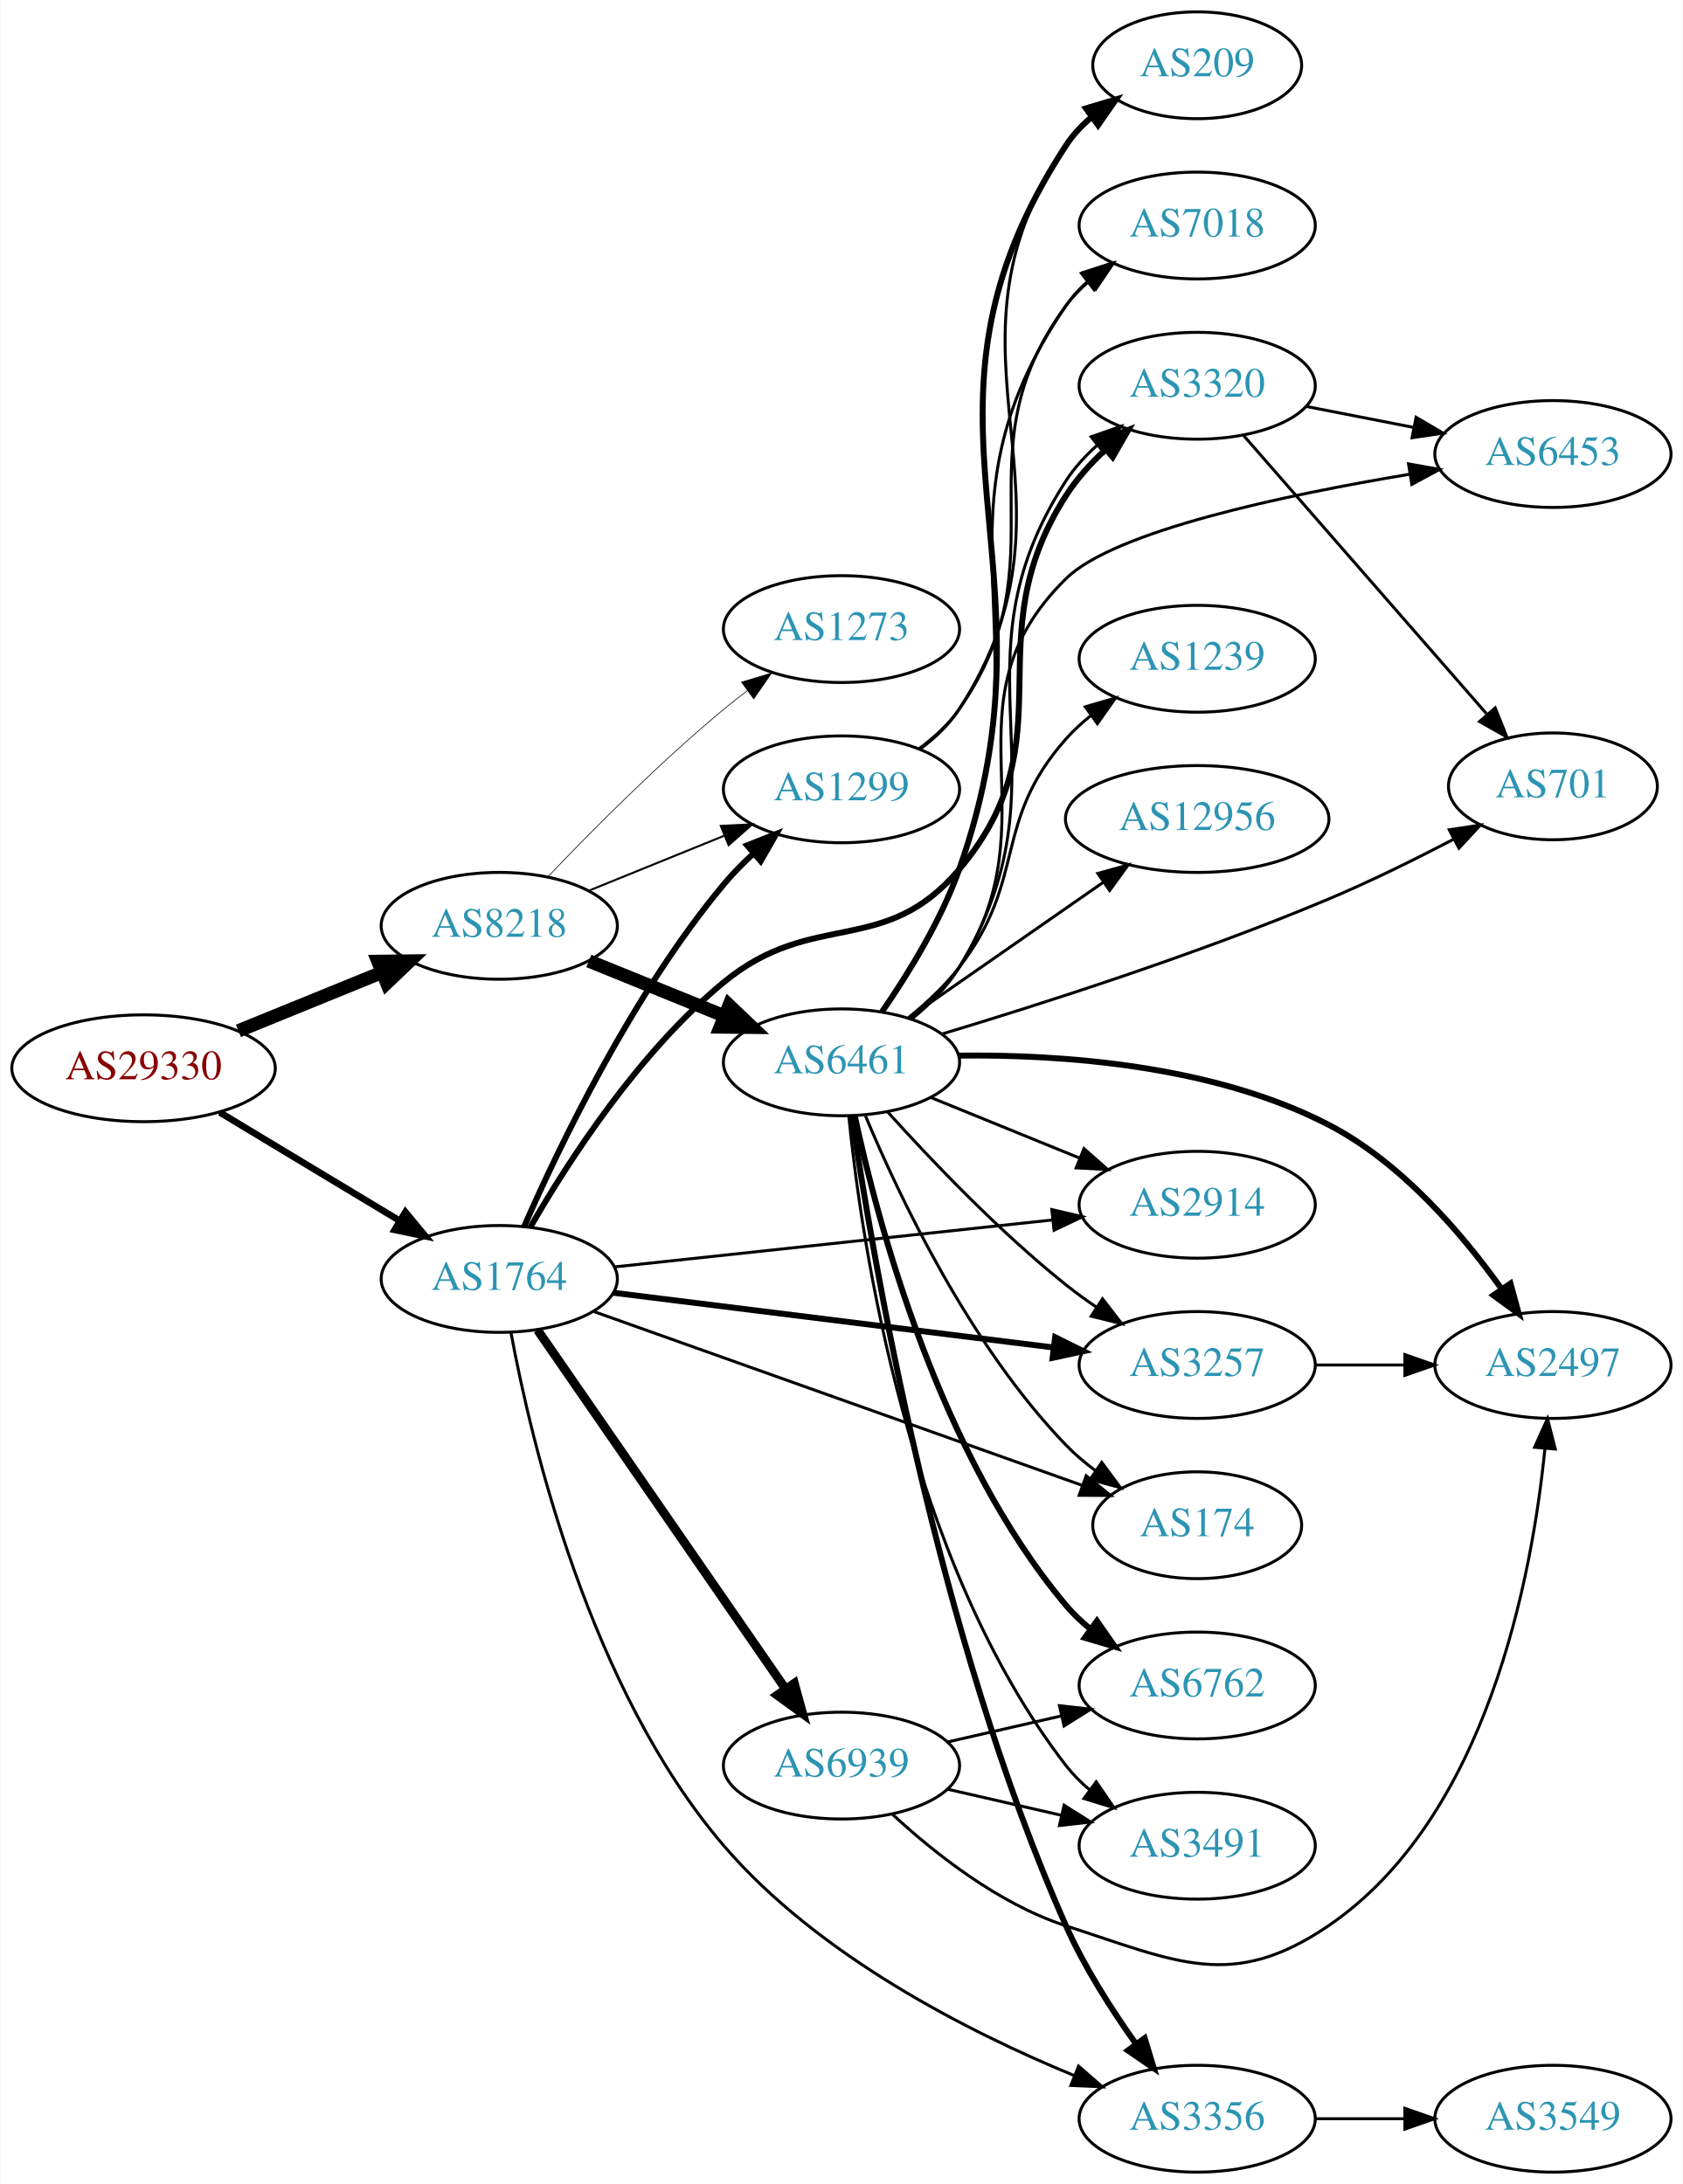
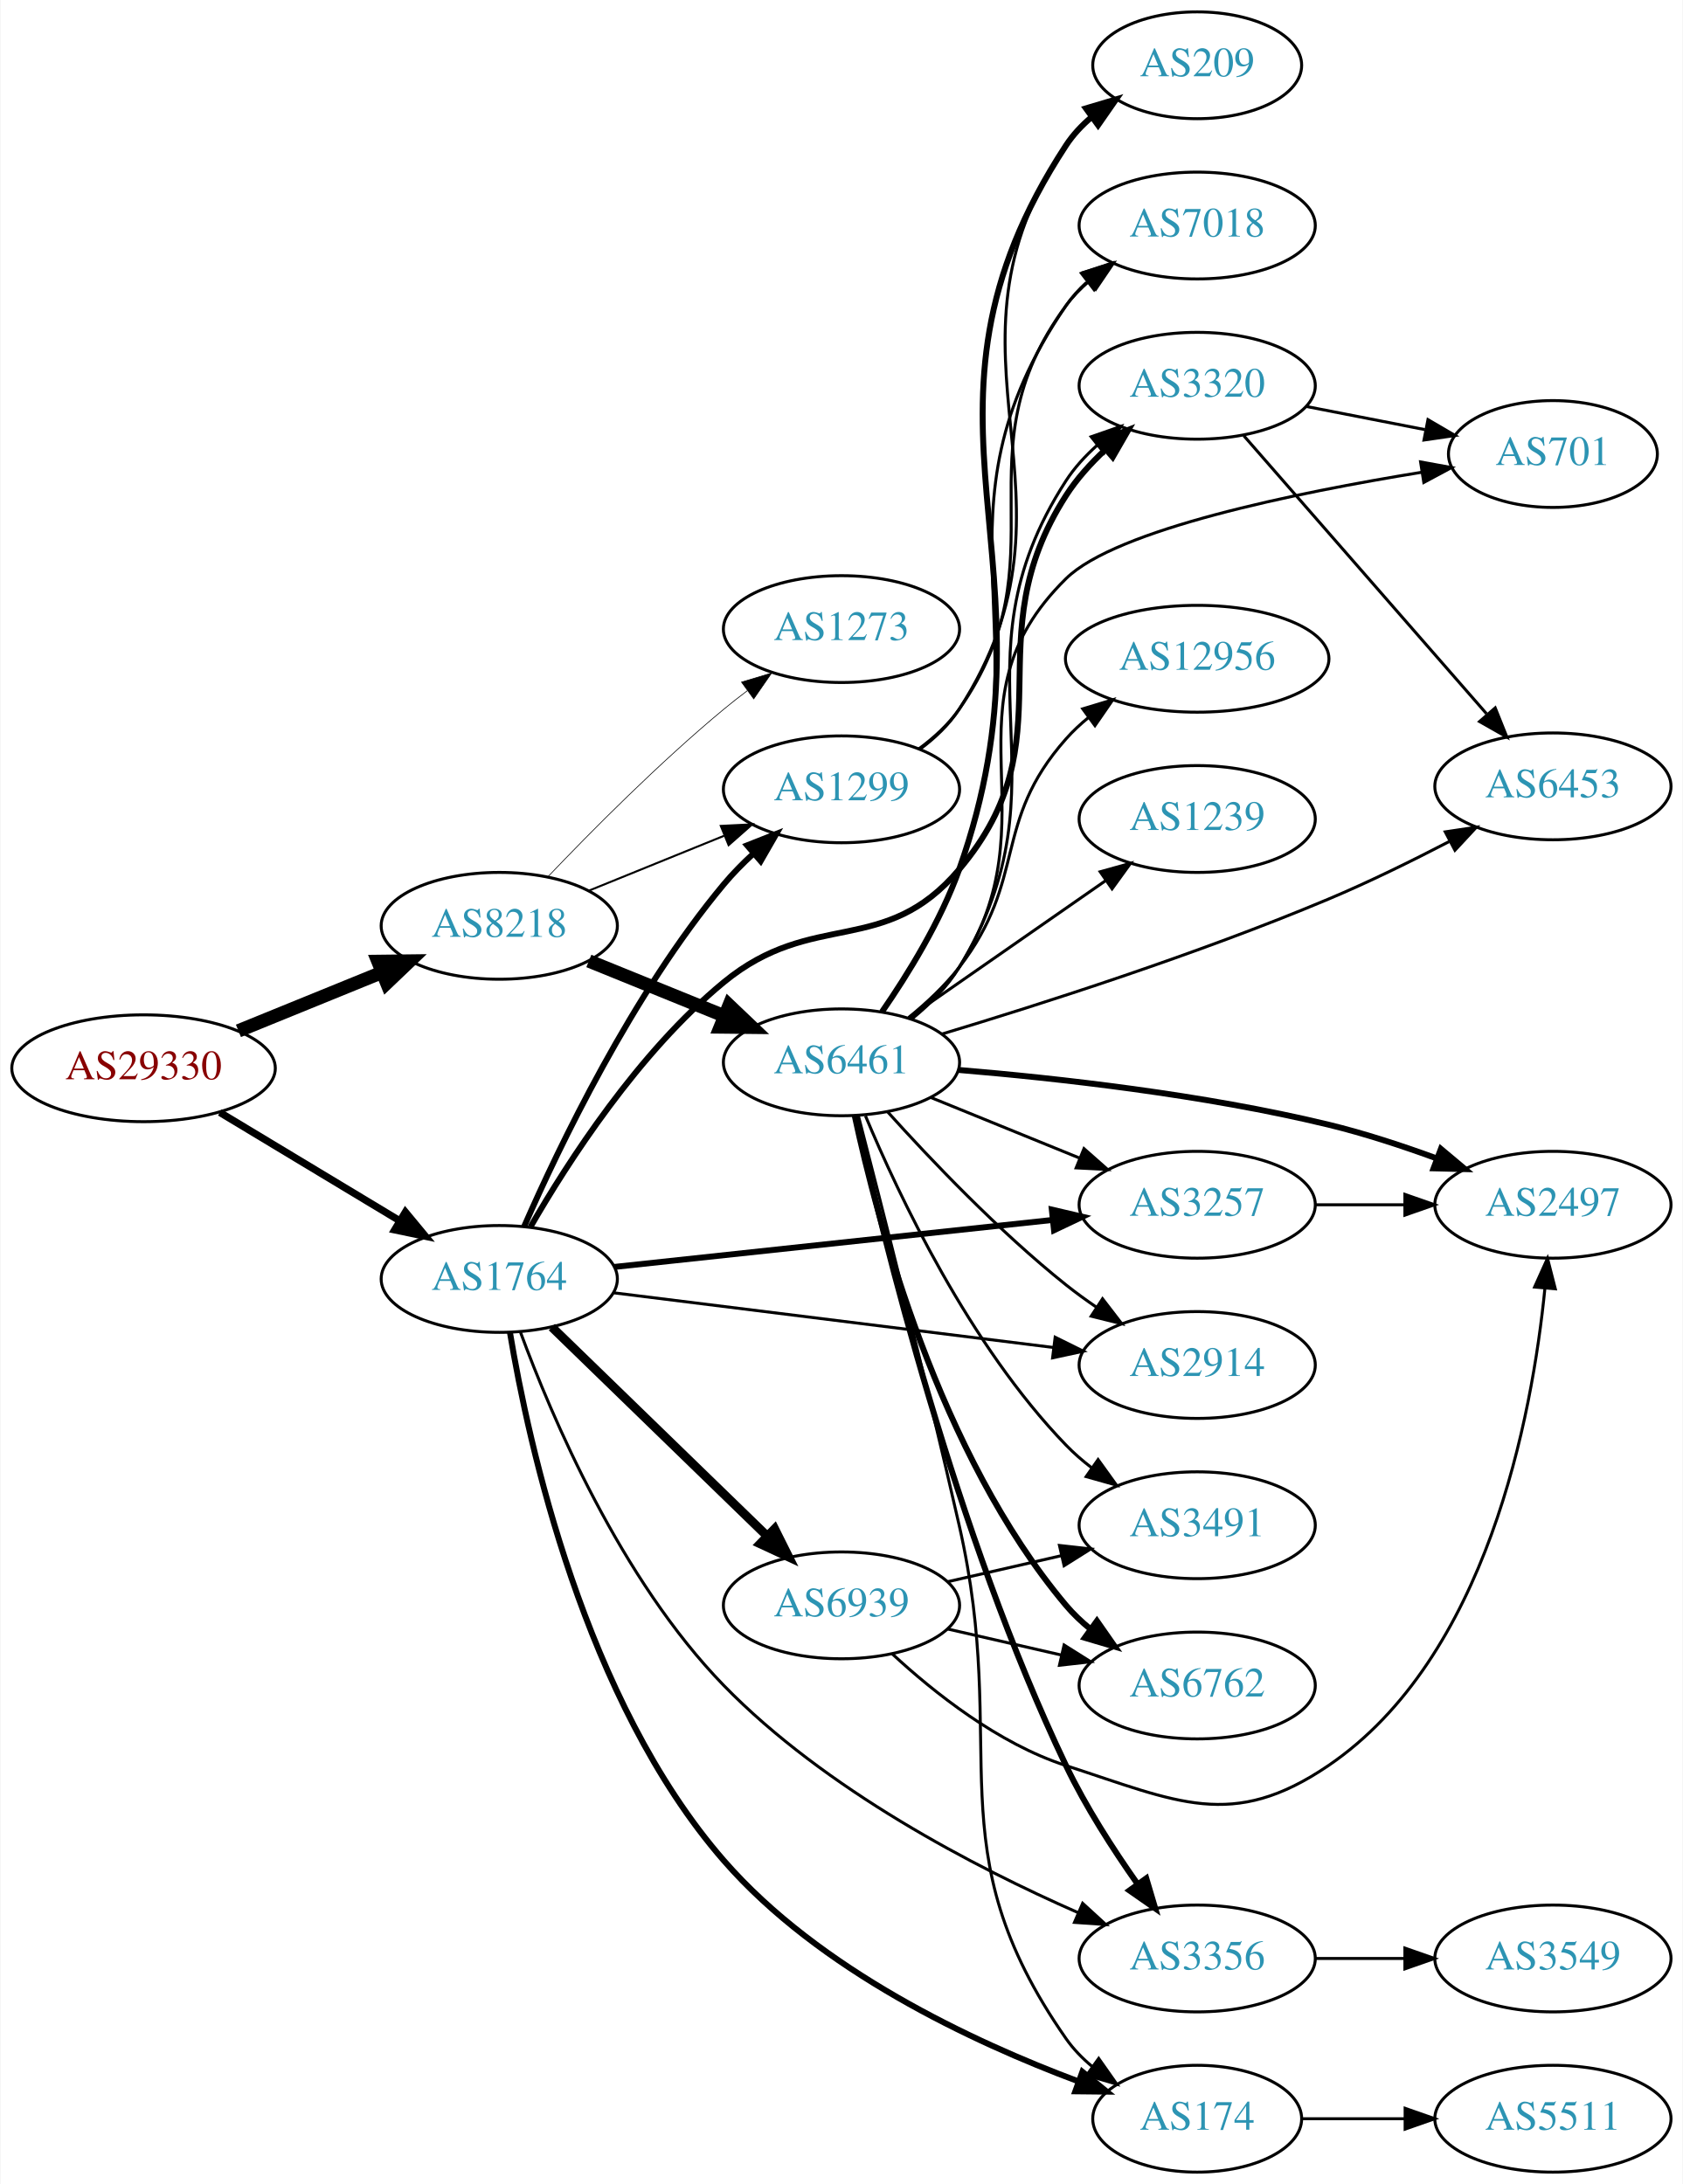
<svg xmlns="http://www.w3.org/2000/svg" xmlns:xlink="http://www.w3.org/1999/xlink" width="567pt" height="736pt" viewBox="0.00 0.00 566.66 736.00">
  <g id="graph0" class="graph" transform="scale(1 1) rotate(0) translate(4 732)">
    <polygon fill="white" stroke="none" points="-4,4 -4,-732 562.663,-732 562.663,4 -4,4" />
    <g id="node1" class="node">
      <g id="a_node1">
        <a xlink:href="/asn/29330" xlink:title="AS29330 ~ NEXTLAYER-IN-A-BOX [AT]">
          <ellipse fill="#ffffff" stroke="black" cx="44.196" cy="-372" rx="44.393" ry="18" />
          <text text-anchor="middle" x="44.196" y="-368.3" font-family="Times,serif" font-size="14.00" fill="#880000">AS29330</text>
        </a>
      </g>
    </g>
    <g id="node2" class="node">
      <g id="a_node2">
        <a xlink:href="/asn/8218" xlink:title="AS8218 ~ legacy Neotelecoms [FR]">
          <ellipse fill="#ffffff" stroke="black" cx="164.039" cy="-420" rx="39.794" ry="18" />
          <text text-anchor="middle" x="164.039" y="-416.3" font-family="Times,serif" font-size="14.00" fill="#2c94b3">AS8218</text>
        </a>
      </g>
    </g>
    <g id="edge1" class="edge">
      <path fill="none" stroke="black" stroke-width="4.5" d="M76.158,-384.611C90.954,-390.638 108.811,-397.912 124.479,-404.294" />
      <polygon fill="black" stroke="black" stroke-width="4.5" points="123.158,-408.007 133.904,-408.133 126.128,-400.714 123.158,-408.007" />
    </g>
    <g id="node3" class="node">
      <g id="a_node3">
        <a xlink:href="/asn/1764" xlink:title="AS1764 ~ NEXTLAYER-AS [AT]">
          <ellipse fill="#ffffff" stroke="black" cx="164.039" cy="-301" rx="39.794" ry="18" />
          <text text-anchor="middle" x="164.039" y="-297.3" font-family="Times,serif" font-size="14.00" fill="#2c94b3">AS1764</text>
        </a>
      </g>
    </g>
    <g id="edge2" class="edge">
-       <path fill="none" stroke="black" stroke-width="2.25" d="M69.9,-357.116C87.495,-346.515 111.321,-332.16 130.47,-320.623" />
-       <polygon fill="black" stroke="black" stroke-width="2.25" points="132.413,-323.538 139.173,-315.379 128.801,-317.542 132.413,-323.538" />
+       <path fill="none" stroke="black" stroke-width="2.438" d="M69.9,-357.116C87.495,-346.515 111.321,-332.16 130.47,-320.623" />
+       <polygon fill="black" stroke="black" stroke-width="2.438" points="132.413,-323.538 139.173,-315.379 128.801,-317.542 132.413,-323.538" />
    </g>
    <g id="node4" class="node">
      <g id="a_node4">
        <a xlink:href="/asn/6461" xlink:title="AS6461 ~ Zayo Bandwidth [US]">
          <ellipse fill="#ffffff" stroke="black" cx="279.332" cy="-374" rx="39.794" ry="18" />
          <text text-anchor="middle" x="279.332" y="-370.3" font-family="Times,serif" font-size="14.00" fill="#2c94b3">AS6461</text>
        </a>
      </g>
    </g>
    <g id="edge3" class="edge">
      <path fill="none" stroke="black" stroke-width="4.5" d="M194.214,-408.154C208.09,-402.52 224.867,-395.708 239.776,-389.654" />
      <polygon fill="black" stroke="black" stroke-width="4.5" points="241.471,-393.216 249.255,-385.806 238.508,-385.92 241.471,-393.216" />
    </g>
    <g id="node5" class="node">
      <g id="a_node5">
        <a xlink:href="/asn/1299" xlink:title="AS1299 ~ Telia Carrier [EU]">
          <ellipse fill="#ffffff" stroke="black" cx="279.332" cy="-466" rx="39.794" ry="18" />
          <text text-anchor="middle" x="279.332" y="-462.3" font-family="Times,serif" font-size="14.00" fill="#2c94b3">AS1299</text>
        </a>
      </g>
    </g>
    <g id="edge4" class="edge">
      <path fill="none" stroke="black" stroke-width="0.675" d="M194.214,-431.846C208.09,-437.48 224.867,-444.292 239.776,-450.346" />
      <polygon fill="black" stroke="black" stroke-width="0.675" points="238.673,-453.675 249.255,-454.194 241.306,-447.189 238.673,-453.675" />
    </g>
    <g id="node6" class="node">
      <g id="a_node6">
        <a xlink:href="/asn/1273" xlink:title="AS1273 ~ Vodafone Group PLC [EU]">
          <ellipse fill="#ffffff" stroke="black" cx="279.332" cy="-520" rx="39.794" ry="18" />
          <text text-anchor="middle" x="279.332" y="-516.3" font-family="Times,serif" font-size="14.00" fill="#2c94b3">AS1273</text>
        </a>
      </g>
    </g>
    <g id="edge5" class="edge">
      <path fill="none" stroke="black" stroke-width="0.225" d="M180.344,-436.455C194.957,-451.796 217.913,-474.956 239.685,-493 242.206,-495.089 244.882,-497.184 247.604,-499.233" />
      <polygon fill="black" stroke="black" stroke-width="0.225" points="245.65,-502.139 255.797,-505.187 249.765,-496.477 245.65,-502.139" />
    </g>
-     <g id="edge25" class="edge">
+     <g id="edge24" class="edge">
      <path fill="none" stroke="black" stroke-width="2" d="M172.406,-318.639C184.108,-345.385 208.813,-396.997 239.685,-434 242.653,-437.558 246.056,-441.018 249.585,-444.269" />
      <polygon fill="black" stroke="black" stroke-width="2" points="247.535,-447.122 257.392,-451.004 252.107,-441.822 247.535,-447.122" />
    </g>
-     <g id="node8" class="node">
-       <g id="a_node8">
+     <g id="node7" class="node">
+       <g id="a_node7">
        <a xlink:href="/asn/3356" xlink:title="AS3356 ~ Level 3 Parent, LLC [US]">
-           <ellipse fill="#ffffff" stroke="black" cx="399.174" cy="-18" rx="39.794" ry="18" />
-           <text text-anchor="middle" x="399.174" y="-14.3" font-family="Times,serif" font-size="14.00" fill="#2c94b3">AS3356</text>
-         </a>
-       </g>
-     </g>
-     <g id="edge27" class="edge">
-       <path fill="none" stroke="black" d="M167.985,-282.893C174.74,-246.366 194.384,-162.842 239.685,-110 271.483,-72.908 322.161,-47.212 357.627,-32.586" />
-       <polygon fill="black" stroke="black" points="359.216,-35.72 367.198,-28.754 356.614,-29.222 359.216,-35.72" />
-     </g>
-     <g id="node11" class="node">
-       <g id="a_node11">
-         <a xlink:href="/asn/2914" xlink:title="AS2914 ~ NTT America, Inc. [US]">
-           <ellipse fill="#ffffff" stroke="black" cx="399.174" cy="-326" rx="39.794" ry="18" />
-           <text text-anchor="middle" x="399.174" y="-322.3" font-family="Times,serif" font-size="14.00" fill="#2c94b3">AS2914</text>
-         </a>
-       </g>
-     </g>
-     <g id="edge26" class="edge">
-       <path fill="none" stroke="black" d="M202.755,-305.044C242.962,-309.356 306.729,-316.194 350.415,-320.879" />
-       <polygon fill="black" stroke="black" points="350.196,-324.375 360.512,-321.961 350.942,-317.415 350.196,-324.375" />
-     </g>
-     <g id="node14" class="node">
-       <g id="a_node14">
+           <ellipse fill="#ffffff" stroke="black" cx="399.174" cy="-72" rx="39.794" ry="18" />
+           <text text-anchor="middle" x="399.174" y="-68.3" font-family="Times,serif" font-size="14.00" fill="#2c94b3">AS3356</text>
+         </a>
+       </g>
+     </g>
+     <g id="edge22" class="edge">
+       <path fill="none" stroke="black" d="M171.182,-283.06C181.569,-254.864 204.924,-199.715 239.685,-164 273.863,-128.885 324.283,-102.722 359.031,-87.45" />
+       <polygon fill="black" stroke="black" points="360.581,-90.593 368.389,-83.433 357.82,-84.161 360.581,-90.593" />
+     </g>
+     <g id="node10" class="node">
+       <g id="a_node10">
        <a xlink:href="/asn/3320" xlink:title="AS3320 ~ DTAG [DE]">
          <ellipse fill="#ffffff" stroke="black" cx="399.174" cy="-602" rx="39.794" ry="18" />
          <text text-anchor="middle" x="399.174" y="-598.3" font-family="Times,serif" font-size="14.00" fill="#2c94b3">AS3320</text>
        </a>
      </g>
    </g>
    <g id="edge23" class="edge">
      <path fill="none" stroke="black" stroke-width="2" d="M174.579,-318.589C187.101,-340.326 210.904,-377.332 239.685,-401 269.869,-425.822 293.77,-409.138 318.978,-439 356.547,-483.504 323.53,-515.98 354.978,-565 358.547,-570.563 363.203,-575.747 368.133,-580.369" />
      <polygon fill="black" stroke="black" stroke-width="2" points="366.131,-583.264 375.99,-587.144 370.703,-577.963 366.131,-583.264" />
    </g>
+     <g id="node14" class="node">
+       <g id="a_node14">
+         <a xlink:href="/asn/3257" xlink:title="AS3257 ~ GTT [DE]">
+           <ellipse fill="#ffffff" stroke="black" cx="399.174" cy="-326" rx="39.794" ry="18" />
+           <text text-anchor="middle" x="399.174" y="-322.3" font-family="Times,serif" font-size="14.00" fill="#2c94b3">AS3257</text>
+         </a>
+       </g>
+     </g>
+     <g id="edge25" class="edge">
+       <path fill="none" stroke="black" stroke-width="2" d="M202.755,-305.044C242.962,-309.356 306.729,-316.194 350.415,-320.879" />
+       <polygon fill="black" stroke="black" stroke-width="2" points="350.196,-324.375 360.512,-321.961 350.942,-317.415 350.196,-324.375" />
+     </g>
    <g id="node15" class="node">
      <g id="a_node15">
        <a xlink:href="/asn/174" xlink:title="AS174 ~ Cogent Communications [US]">
-           <ellipse fill="#ffffff" stroke="black" cx="399.174" cy="-218" rx="35.194" ry="18" />
-           <text text-anchor="middle" x="399.174" y="-214.3" font-family="Times,serif" font-size="14.00" fill="#2c94b3">AS174</text>
+           <ellipse fill="#ffffff" stroke="black" cx="399.174" cy="-18" rx="35.194" ry="18" />
+           <text text-anchor="middle" x="399.174" y="-14.3" font-family="Times,serif" font-size="14.00" fill="#2c94b3">AS174</text>
        </a>
      </g>
    </g>
    <g id="edge21" class="edge">
-       <path fill="none" stroke="black" d="M195.997,-289.978C238.463,-274.86 314.71,-247.714 360.457,-231.428" />
-       <polygon fill="black" stroke="black" points="361.762,-234.679 370.009,-228.027 359.414,-228.084 361.762,-234.679" />
+       <path fill="none" stroke="black" stroke-width="2" d="M167.648,-282.903C173.866,-245.563 192.704,-158.964 239.685,-105 271.806,-68.105 323.556,-43.889 359.131,-30.587" />
+       <polygon fill="black" stroke="black" stroke-width="2" points="360.493,-33.817 368.706,-27.124 358.112,-27.234 360.493,-33.817" />
    </g>
    <g id="node16" class="node">
      <g id="a_node16">
-         <a xlink:href="/asn/3257" xlink:title="AS3257 ~ GTT [DE]">
+         <a xlink:href="/asn/2914" xlink:title="AS2914 ~ NTT America, Inc. [US]">
          <ellipse fill="#ffffff" stroke="black" cx="399.174" cy="-272" rx="39.794" ry="18" />
-           <text text-anchor="middle" x="399.174" y="-268.3" font-family="Times,serif" font-size="14.00" fill="#2c94b3">AS3257</text>
-         </a>
-       </g>
-     </g>
-     <g id="edge24" class="edge">
-       <path fill="none" stroke="black" stroke-width="2" d="M202.496,-296.341C242.773,-291.331 306.907,-283.353 350.694,-277.906" />
-       <polygon fill="black" stroke="black" stroke-width="2" points="351.318,-281.356 360.81,-276.648 350.454,-274.409 351.318,-281.356" />
+           <text text-anchor="middle" x="399.174" y="-268.3" font-family="Times,serif" font-size="14.00" fill="#2c94b3">AS2914</text>
+         </a>
+       </g>
+     </g>
+     <g id="edge27" class="edge">
+       <path fill="none" stroke="black" d="M202.496,-296.341C242.773,-291.331 306.907,-283.353 350.694,-277.906" />
+       <polygon fill="black" stroke="black" points="351.318,-281.356 360.81,-276.648 350.454,-274.409 351.318,-281.356" />
    </g>
    <g id="node22" class="node">
      <g id="a_node22">
        <a xlink:href="/asn/6939" xlink:title="AS6939 ~ Hurricane Electric LLC [US]">
-           <ellipse fill="#ffffff" stroke="black" cx="279.332" cy="-137" rx="39.794" ry="18" />
-           <text text-anchor="middle" x="279.332" y="-133.3" font-family="Times,serif" font-size="14.00" fill="#2c94b3">AS6939</text>
-         </a>
-       </g>
-     </g>
-     <g id="edge22" class="edge">
-       <path fill="none" stroke="black" stroke-width="3" d="M176.949,-283.759C196.871,-254.921 237.06,-196.744 260.41,-162.943" />
-       <polygon fill="black" stroke="black" stroke-width="3" points="263.436,-164.721 266.24,-154.504 257.676,-160.742 263.436,-164.721" />
-     </g>
-     <g id="node7" class="node">
-       <g id="a_node7">
-         <a xlink:href="/asn/6453" xlink:title="AS6453 ~ TATA COMMUNICATIONS (AMERICA) INC [US]">
-           <ellipse fill="#ffffff" stroke="black" cx="519.017" cy="-579" rx="39.794" ry="18" />
-           <text text-anchor="middle" x="519.017" y="-575.3" font-family="Times,serif" font-size="14.00" fill="#2c94b3">AS6453</text>
-         </a>
-       </g>
+           <ellipse fill="#ffffff" stroke="black" cx="279.332" cy="-191" rx="39.794" ry="18" />
+           <text text-anchor="middle" x="279.332" y="-187.3" font-family="Times,serif" font-size="14.00" fill="#2c94b3">AS6939</text>
+         </a>
+       </g>
+     </g>
+     <g id="edge26" class="edge">
+       <path fill="none" stroke="black" stroke-width="3" d="M181.755,-284.769C200.916,-266.165 232.478,-235.521 254.279,-214.354" />
+       <polygon fill="black" stroke="black" stroke-width="3" points="256.81,-216.775 261.546,-207.297 251.934,-211.752 256.81,-216.775" />
    </g>
    <g id="edge6" class="edge">
-       <path fill="none" stroke="black" d="M302.64,-388.61C308.683,-393.505 314.723,-399.415 318.978,-406 351.749,-456.714 311.941,-494.649 354.978,-537 371.29,-553.052 428.647,-565.181 470.734,-572.18" />
-       <polygon fill="black" stroke="black" points="470.371,-575.667 480.801,-573.806 471.487,-568.756 470.371,-575.667" />
+       <path fill="none" stroke="black" stroke-width="2" d="M284.144,-356.114C293.141,-315.71 317.775,-214.843 354.978,-137 361.589,-123.167 370.796,-108.863 379.011,-97.207" />
+       <polygon fill="black" stroke="black" stroke-width="2" points="382.021,-99.017 385.041,-88.862 376.347,-94.918 382.021,-99.017" />
+     </g>
+     <g id="node8" class="node">
+       <g id="a_node8">
+         <a xlink:href="/asn/7018" xlink:title="AS7018 ~ AT&amp;T Services, Inc. [US]">
+           <ellipse fill="#ffffff" stroke="black" cx="399.174" cy="-656" rx="39.794" ry="18" />
+           <text text-anchor="middle" x="399.174" y="-652.3" font-family="Times,serif" font-size="14.00" fill="#2c94b3">AS7018</text>
+         </a>
+       </g>
    </g>
    <g id="edge7" class="edge">
-       <path fill="none" stroke="black" stroke-width="2" d="M282.811,-355.927C289.68,-309.147 311.389,-180.918 354.978,-83 361.169,-69.092 370.247,-54.871 378.485,-43.291" />
-       <polygon fill="black" stroke="black" stroke-width="2" points="381.473,-45.135 384.559,-35 375.826,-40.998 381.473,-45.135" />
+       <path fill="none" stroke="black" d="M292.754,-391.085C301.367,-403.727 312.425,-421.687 318.978,-439 349.402,-519.382 306.47,-558.051 354.978,-629 356.925,-631.847 359.281,-634.454 361.876,-636.826" />
+       <polygon fill="black" stroke="black" points="360.155,-639.918 370.211,-643.251 364.428,-634.374 360.155,-639.918" />
    </g>
    <g id="node9" class="node">
      <g id="a_node9">
-         <a xlink:href="/asn/1239" xlink:title="AS1239 ~ Sprint [US]">
-           <ellipse fill="#ffffff" stroke="black" cx="399.174" cy="-510" rx="39.794" ry="18" />
-           <text text-anchor="middle" x="399.174" y="-506.3" font-family="Times,serif" font-size="14.00" fill="#2c94b3">AS1239</text>
+         <a xlink:href="/asn/12956" xlink:title="AS12956 ~ TELXIUS [ES]">
+           <ellipse fill="#ffffff" stroke="black" cx="399.174" cy="-510" rx="44.393" ry="18" />
+           <text text-anchor="middle" x="399.174" y="-506.3" font-family="Times,serif" font-size="14.00" fill="#2c94b3">AS12956</text>
        </a>
      </g>
    </g>
    <g id="edge8" class="edge">
-       <path fill="none" stroke="black" d="M301.957,-389.093C307.982,-394.002 314.182,-399.798 318.978,-406 342.089,-435.884 329.933,-454.717 354.978,-483 357.47,-485.814 360.325,-488.438 363.354,-490.857" />
-       <polygon fill="black" stroke="black" points="361.474,-493.815 371.647,-496.773 365.539,-488.116 361.474,-493.815" />
-     </g>
-     <g id="node10" class="node">
-       <g id="a_node10">
-         <a xlink:href="/asn/701" xlink:title="AS701 ~ UUNET [US]">
-           <ellipse fill="#ffffff" stroke="black" cx="519.017" cy="-467" rx="35.194" ry="18" />
-           <text text-anchor="middle" x="519.017" y="-463.3" font-family="Times,serif" font-size="14.00" fill="#2c94b3">AS701</text>
-         </a>
-       </g>
+       <path fill="none" stroke="black" d="M301.957,-389.093C307.982,-394.002 314.182,-399.798 318.978,-406 342.089,-435.884 329.933,-454.717 354.978,-483 357.276,-485.595 359.882,-488.028 362.649,-490.288" />
+       <polygon fill="black" stroke="black" points="360.604,-493.129 370.748,-496.189 364.727,-487.471 360.604,-493.129" />
    </g>
    <g id="edge9" class="edge">
-       <path fill="none" stroke="black" d="M313.019,-383.491C346.31,-393.513 399.174,-410.412 443.37,-429 457.501,-434.943 472.651,-442.435 485.585,-449.192" />
-       <polygon fill="black" stroke="black" points="484.09,-452.361 494.565,-453.95 487.368,-446.176 484.09,-452.361" />
-     </g>
-     <g id="edge10" class="edge">
-       <path fill="none" stroke="black" d="M309.461,-362.135C324.617,-355.962 343.341,-348.335 359.675,-341.682" />
-       <polygon fill="black" stroke="black" points="361.03,-344.909 368.971,-337.895 358.39,-338.426 361.03,-344.909" />
-     </g>
-     <g id="node12" class="node">
-       <g id="a_node12">
+       <path fill="none" stroke="black" d="M303.261,-388.8C309.173,-393.629 314.987,-399.455 318.978,-406 357.833,-469.711 314.417,-507.361 354.978,-570 357.822,-574.392 361.492,-578.395 365.49,-581.969" />
+       <polygon fill="black" stroke="black" points="363.446,-584.815 373.451,-588.302 367.804,-579.337 363.446,-584.815" />
+     </g>
+     <g id="node11" class="node">
+       <g id="a_node11">
        <a xlink:href="/asn/6762" xlink:title="AS6762 ~ TELECOM ITALIA SPARKLE S.p.A. [IT]">
          <ellipse fill="#ffffff" stroke="black" cx="399.174" cy="-164" rx="39.794" ry="18" />
          <text text-anchor="middle" x="399.174" y="-160.3" font-family="Times,serif" font-size="14.00" fill="#2c94b3">AS6762</text>
        </a>
      </g>
    </g>
-     <g id="edge11" class="edge">
+     <g id="edge10" class="edge">
      <path fill="none" stroke="black" stroke-width="2" d="M283.803,-355.959C291.345,-320.76 312.109,-241.924 354.978,-191 357.399,-188.125 360.206,-185.46 363.205,-183.015" />
      <polygon fill="black" stroke="black" stroke-width="2" points="365.394,-185.751 371.458,-177.063 361.3,-180.074 365.394,-185.751" />
    </g>
+     <g id="node12" class="node">
+       <g id="a_node12">
+         <a xlink:href="/asn/3491" xlink:title="AS3491 ~ PCCW Global, Inc. [US]">
+           <ellipse fill="#ffffff" stroke="black" cx="399.174" cy="-218" rx="39.794" ry="18" />
+           <text text-anchor="middle" x="399.174" y="-214.3" font-family="Times,serif" font-size="14.00" fill="#2c94b3">AS3491</text>
+         </a>
+       </g>
+     </g>
+     <g id="edge11" class="edge">
+       <path fill="none" stroke="black" d="M287.418,-355.942C298.592,-329.218 322.43,-278.676 354.978,-245 357.59,-242.297 360.526,-239.748 363.605,-237.375" />
+       <polygon fill="black" stroke="black" points="365.781,-240.124 371.969,-231.524 361.768,-234.389 365.781,-240.124" />
+     </g>
    <g id="node13" class="node">
      <g id="a_node13">
-         <a xlink:href="/asn/7018" xlink:title="AS7018 ~ AT&amp;T Services, Inc. [US]">
-           <ellipse fill="#ffffff" stroke="black" cx="399.174" cy="-656" rx="39.794" ry="18" />
-           <text text-anchor="middle" x="399.174" y="-652.3" font-family="Times,serif" font-size="14.00" fill="#2c94b3">AS7018</text>
+         <a xlink:href="/asn/2497" xlink:title="AS2497 ~ Internet Initiative Japan Inc. [JP]">
+           <ellipse fill="#ffffff" stroke="black" cx="519.017" cy="-326" rx="39.794" ry="18" />
+           <text text-anchor="middle" x="519.017" y="-322.3" font-family="Times,serif" font-size="14.00" fill="#2c94b3">AS2497</text>
        </a>
      </g>
    </g>
    <g id="edge12" class="edge">
-       <path fill="none" stroke="black" d="M292.754,-391.085C301.367,-403.727 312.425,-421.687 318.978,-439 349.402,-519.382 306.47,-558.051 354.978,-629 356.925,-631.847 359.281,-634.454 361.876,-636.826" />
-       <polygon fill="black" stroke="black" points="360.155,-639.918 370.211,-643.251 364.428,-634.374 360.155,-639.918" />
+       <path fill="none" stroke="black" stroke-width="2" d="M318.647,-371.446C351.963,-368.662 401.348,-363.176 443.37,-353 455.509,-350.061 468.408,-345.819 480.007,-341.565" />
+       <polygon fill="black" stroke="black" stroke-width="2" points="481.282,-344.825 489.4,-338.017 478.809,-338.276 481.282,-344.825" />
    </g>
    <g id="edge13" class="edge">
-       <path fill="none" stroke="black" d="M303.261,-388.8C309.173,-393.629 314.987,-399.455 318.978,-406 357.833,-469.711 314.417,-507.361 354.978,-570 357.822,-574.392 361.492,-578.395 365.49,-581.969" />
-       <polygon fill="black" stroke="black" points="363.446,-584.815 373.451,-588.302 367.804,-579.337 363.446,-584.815" />
+       <path fill="none" stroke="black" d="M309.461,-362.135C324.617,-355.962 343.341,-348.335 359.675,-341.682" />
+       <polygon fill="black" stroke="black" points="361.03,-344.909 368.971,-337.895 358.39,-338.426 361.03,-344.909" />
    </g>
    <g id="edge14" class="edge">
-       <path fill="none" stroke="black" d="M287.418,-355.942C298.592,-329.218 322.43,-278.676 354.978,-245 357.951,-241.924 361.343,-239.046 364.89,-236.402" />
-       <polygon fill="black" stroke="black" points="367.017,-239.187 373.32,-230.671 363.082,-233.398 367.017,-239.187" />
+       <path fill="none" stroke="black" d="M285.077,-355.8C292.598,-326.747 307.574,-268.057 318.978,-218 336.424,-141.426 310.074,-109.432 354.978,-45 357.424,-41.49 360.488,-38.343 363.849,-35.546" />
+       <polygon fill="black" stroke="black" points="365.988,-38.319 372.08,-29.651 361.912,-32.628 365.988,-38.319" />
    </g>
    <g id="edge15" class="edge">
      <path fill="none" stroke="black" d="M294.797,-357.398C309.169,-341.425 332.285,-317.097 354.978,-299 358.245,-296.395 361.778,-293.831 365.366,-291.383" />
      <polygon fill="black" stroke="black" points="367.283,-294.311 373.744,-285.914 363.457,-288.45 367.283,-294.311" />
    </g>
    <g id="node17" class="node">
      <g id="a_node17">
-         <a xlink:href="/asn/12956" xlink:title="AS12956 ~ TELXIUS [ES]">
-           <ellipse fill="#ffffff" stroke="black" cx="399.174" cy="-456" rx="44.393" ry="18" />
-           <text text-anchor="middle" x="399.174" y="-452.3" font-family="Times,serif" font-size="14.00" fill="#2c94b3">AS12956</text>
+         <a xlink:href="/asn/701" xlink:title="AS701 ~ UUNET [US]">
+           <ellipse fill="#ffffff" stroke="black" cx="519.017" cy="-579" rx="35.194" ry="18" />
+           <text text-anchor="middle" x="519.017" y="-575.3" font-family="Times,serif" font-size="14.00" fill="#2c94b3">AS701</text>
        </a>
      </g>
    </g>
    <g id="edge16" class="edge">
-       <path fill="none" stroke="black" d="M301.946,-389.04C320.318,-401.824 346.911,-420.329 367.488,-434.647" />
-       <polygon fill="black" stroke="black" points="365.689,-437.659 375.896,-440.498 369.687,-431.913 365.689,-437.659" />
+       <path fill="none" stroke="black" d="M302.64,-388.61C308.683,-393.505 314.723,-399.415 318.978,-406 351.749,-456.714 311.941,-494.649 354.978,-537 371.819,-553.573 432.412,-565.964 474.78,-572.845" />
+       <polygon fill="black" stroke="black" points="474.431,-576.333 484.854,-574.434 475.521,-569.419 474.431,-576.333" />
    </g>
    <g id="node18" class="node">
      <g id="a_node18">
-         <a xlink:href="/asn/2497" xlink:title="AS2497 ~ Internet Initiative Japan Inc. [JP]">
-           <ellipse fill="#ffffff" stroke="black" cx="519.017" cy="-272" rx="39.794" ry="18" />
-           <text text-anchor="middle" x="519.017" y="-268.3" font-family="Times,serif" font-size="14.00" fill="#2c94b3">AS2497</text>
+         <a xlink:href="/asn/6453" xlink:title="AS6453 ~ TATA COMMUNICATIONS (AMERICA) INC [US]">
+           <ellipse fill="#ffffff" stroke="black" cx="519.017" cy="-467" rx="39.794" ry="18" />
+           <text text-anchor="middle" x="519.017" y="-463.3" font-family="Times,serif" font-size="14.00" fill="#2c94b3">AS6453</text>
        </a>
      </g>
    </g>
    <g id="edge17" class="edge">
-       <path fill="none" stroke="black" stroke-width="2" d="M318.761,-376.268C353.259,-376.684 404.329,-373.184 443.37,-353 467.861,-340.339 488.441,-316.249 501.748,-297.619" />
-       <polygon fill="black" stroke="black" stroke-width="2" points="504.725,-299.467 507.51,-289.245 498.958,-295.499 504.725,-299.467" />
+       <path fill="none" stroke="black" d="M313.019,-383.491C346.31,-393.513 399.174,-410.412 443.37,-429 456.936,-434.706 471.442,-441.839 484.025,-448.379" />
+       <polygon fill="black" stroke="black" points="482.747,-451.662 493.224,-453.231 486.012,-445.47 482.747,-451.662" />
    </g>
    <g id="node19" class="node">
      <g id="a_node19">
-         <a xlink:href="/asn/3491" xlink:title="AS3491 ~ PCCW Global, Inc. [US]">
-           <ellipse fill="#ffffff" stroke="black" cx="399.174" cy="-110" rx="39.794" ry="18" />
-           <text text-anchor="middle" x="399.174" y="-106.3" font-family="Times,serif" font-size="14.00" fill="#2c94b3">AS3491</text>
+         <a xlink:href="/asn/1239" xlink:title="AS1239 ~ Sprint [US]">
+           <ellipse fill="#ffffff" stroke="black" cx="399.174" cy="-456" rx="39.794" ry="18" />
+           <text text-anchor="middle" x="399.174" y="-452.3" font-family="Times,serif" font-size="14.00" fill="#2c94b3">AS1239</text>
        </a>
      </g>
    </g>
    <g id="edge18" class="edge">
-       <path fill="none" stroke="black" d="M281.775,-356.012C286.002,-313.633 301.645,-205.912 354.978,-137 357.279,-134.028 360.006,-131.298 362.954,-128.812" />
-       <polygon fill="black" stroke="black" points="365.148,-131.544 371.137,-122.804 361.005,-125.902 365.148,-131.544" />
+       <path fill="none" stroke="black" d="M301.946,-389.04C320.551,-401.986 347.586,-420.798 368.266,-435.189" />
+       <polygon fill="black" stroke="black" points="366.49,-438.216 376.697,-441.055 370.488,-432.471 366.49,-438.216" />
    </g>
    <g id="node20" class="node">
      <g id="a_node20">
        <a xlink:href="/asn/209" xlink:title="AS209 ~ CenturyLink Communications, LLC [US]">
          <ellipse fill="#ffffff" stroke="black" cx="399.174" cy="-710" rx="35.194" ry="18" />
          <text text-anchor="middle" x="399.174" y="-706.3" font-family="Times,serif" font-size="14.00" fill="#2c94b3">AS209</text>
        </a>
      </g>
    </g>
    <g id="edge19" class="edge">
      <path fill="none" stroke="black" stroke-width="2" d="M292.969,-391.006C301.685,-403.61 312.78,-421.557 318.978,-439 355.684,-542.29 294.967,-591.267 354.978,-683 357.32,-686.58 360.32,-689.771 363.644,-692.593" />
      <polygon fill="black" stroke="black" stroke-width="2" points="361.681,-695.492 371.836,-698.514 365.782,-689.819 361.681,-695.492" />
    </g>
-     <g id="edge35" class="edge">
+     <g id="edge31" class="edge">
      <path fill="none" stroke="black" d="M305.498,-479.711C310.562,-483.45 315.415,-487.901 318.978,-493 354.791,-544.254 317.866,-578.679 354.978,-629 357.209,-632.025 359.89,-634.79 362.809,-637.297" />
      <polygon fill="black" stroke="black" points="360.834,-640.19 370.951,-643.336 365.005,-634.568 360.834,-640.19" />
    </g>
-     <g id="edge34" class="edge">
+     <g id="edge30" class="edge">
      <path fill="none" stroke="black" d="M305.772,-479.527C310.821,-483.275 315.6,-487.777 318.978,-493 365.655,-565.167 306.47,-612.051 354.978,-683 357.393,-686.532 360.437,-689.693 363.787,-692.497" />
      <polygon fill="black" stroke="black" points="361.842,-695.409 372.006,-698.4 365.926,-689.724 361.842,-695.409" />
    </g>
    <g id="node21" class="node">
      <g id="a_node21">
        <a xlink:href="/asn/3549" xlink:title="AS3549 ~ Level 3 Parent, LLC [US]">
-           <ellipse fill="#ffffff" stroke="black" cx="519.017" cy="-18" rx="39.794" ry="18" />
-           <text text-anchor="middle" x="519.017" y="-14.3" font-family="Times,serif" font-size="14.00" fill="#2c94b3">AS3549</text>
+           <ellipse fill="#ffffff" stroke="black" cx="519.017" cy="-72" rx="39.794" ry="18" />
+           <text text-anchor="middle" x="519.017" y="-68.3" font-family="Times,serif" font-size="14.00" fill="#2c94b3">AS3549</text>
        </a>
      </g>
    </g>
    <g id="edge20" class="edge">
-       <path fill="none" stroke="black" d="M439.087,-18C448.64,-18 458.99,-18 468.952,-18" />
-       <polygon fill="black" stroke="black" points="469.145,-21.5 479.145,-18 469.145,-14.5 469.145,-21.5" />
-     </g>
-     <g id="edge31" class="edge">
-       <path fill="none" stroke="black" d="M435.851,-595.037C447.282,-592.806 460.104,-590.303 472.158,-587.951" />
-       <polygon fill="black" stroke="black" points="472.911,-591.37 482.055,-586.019 471.57,-584.499 472.911,-591.37" />
-     </g>
-     <g id="edge32" class="edge">
+       <path fill="none" stroke="black" d="M439.087,-72C448.64,-72 458.99,-72 468.952,-72" />
+       <polygon fill="black" stroke="black" points="469.145,-75.5 479.145,-72 469.145,-68.5 469.145,-75.5" />
+     </g>
+     <g id="edge28" class="edge">
+       <path fill="none" stroke="black" d="M435.851,-595.037C448.466,-592.575 462.773,-589.782 475.874,-587.225" />
+       <polygon fill="black" stroke="black" points="476.922,-590.587 486.066,-585.236 475.581,-583.716 476.922,-590.587" />
+     </g>
+     <g id="edge29" class="edge">
      <path fill="none" stroke="black" d="M414.861,-585.175C435.437,-561.603 472.975,-518.6 496.648,-491.48" />
      <polygon fill="black" stroke="black" points="499.576,-493.448 503.515,-483.613 494.302,-488.845 499.576,-493.448" />
    </g>
+     <g id="edge32" class="edge">
+       <path fill="none" stroke="black" d="M439.087,-326C448.64,-326 458.99,-326 468.952,-326" />
+       <polygon fill="black" stroke="black" points="469.145,-329.5 479.145,-326 469.145,-322.5 469.145,-329.5" />
+     </g>
+     <g id="node23" class="node">
+       <g id="a_node23">
+         <a xlink:href="/asn/5511" xlink:title="AS5511 ~ Orange S.A. [FR]">
+           <ellipse fill="#ffffff" stroke="black" cx="519.017" cy="-18" rx="39.794" ry="18" />
+           <text text-anchor="middle" x="519.017" y="-14.3" font-family="Times,serif" font-size="14.00" fill="#2c94b3">AS5511</text>
+         </a>
+       </g>
+     </g>
+     <g id="edge36" class="edge">
+       <path fill="none" stroke="black" d="M434.576,-18C445.4,-18 457.568,-18 469.194,-18" />
+       <polygon fill="black" stroke="black" points="469.225,-21.5 479.225,-18 469.225,-14.5 469.225,-21.5" />
+     </g>
+     <g id="edge35" class="edge">
+       <path fill="none" stroke="black" d="M315.051,-183.045C327.051,-180.296 340.672,-177.175 353.364,-174.267" />
+       <polygon fill="black" stroke="black" points="354.33,-177.636 363.296,-171.991 352.767,-170.813 354.33,-177.636" />
+     </g>
+     <g id="edge34" class="edge">
+       <path fill="none" stroke="black" d="M315.051,-198.955C327.051,-201.704 340.672,-204.825 353.364,-207.733" />
+       <polygon fill="black" stroke="black" points="352.767,-211.187 363.296,-210.009 354.33,-204.364 352.767,-211.187" />
+     </g>
    <g id="edge33" class="edge">
-       <path fill="none" stroke="black" d="M439.087,-272C448.64,-272 458.99,-272 468.952,-272" />
-       <polygon fill="black" stroke="black" points="469.145,-275.5 479.145,-272 469.145,-268.5 469.145,-275.5" />
-     </g>
-     <g id="edge29" class="edge">
-       <path fill="none" stroke="black" d="M315.051,-144.955C327.051,-147.704 340.672,-150.825 353.364,-153.733" />
-       <polygon fill="black" stroke="black" points="352.767,-157.187 363.296,-156.009 354.33,-150.364 352.767,-157.187" />
-     </g>
-     <g id="edge28" class="edge">
-       <path fill="none" stroke="black" d="M296.387,-120.694C310.448,-107.66 332.152,-90.391 354.978,-83 392.353,-70.898 410.887,-60.905 443.37,-83 496.884,-119.401 512.034,-200.689 516.323,-243.838" />
-       <polygon fill="black" stroke="black" points="512.848,-244.274 517.196,-253.936 519.822,-243.671 512.848,-244.274" />
-     </g>
-     <g id="edge30" class="edge">
-       <path fill="none" stroke="black" d="M315.051,-129.045C327.051,-126.296 340.672,-123.175 353.364,-120.267" />
-       <polygon fill="black" stroke="black" points="354.33,-123.636 363.296,-117.991 352.767,-116.813 354.33,-123.636" />
+       <path fill="none" stroke="black" d="M296.387,-174.694C310.448,-161.66 332.152,-144.391 354.978,-137 392.353,-124.899 410.887,-114.905 443.37,-137 496.884,-173.401 512.034,-254.689 516.323,-297.838" />
+       <polygon fill="black" stroke="black" points="512.848,-298.274 517.196,-307.936 519.822,-297.671 512.848,-298.274" />
    </g>
  </g>
</svg>
